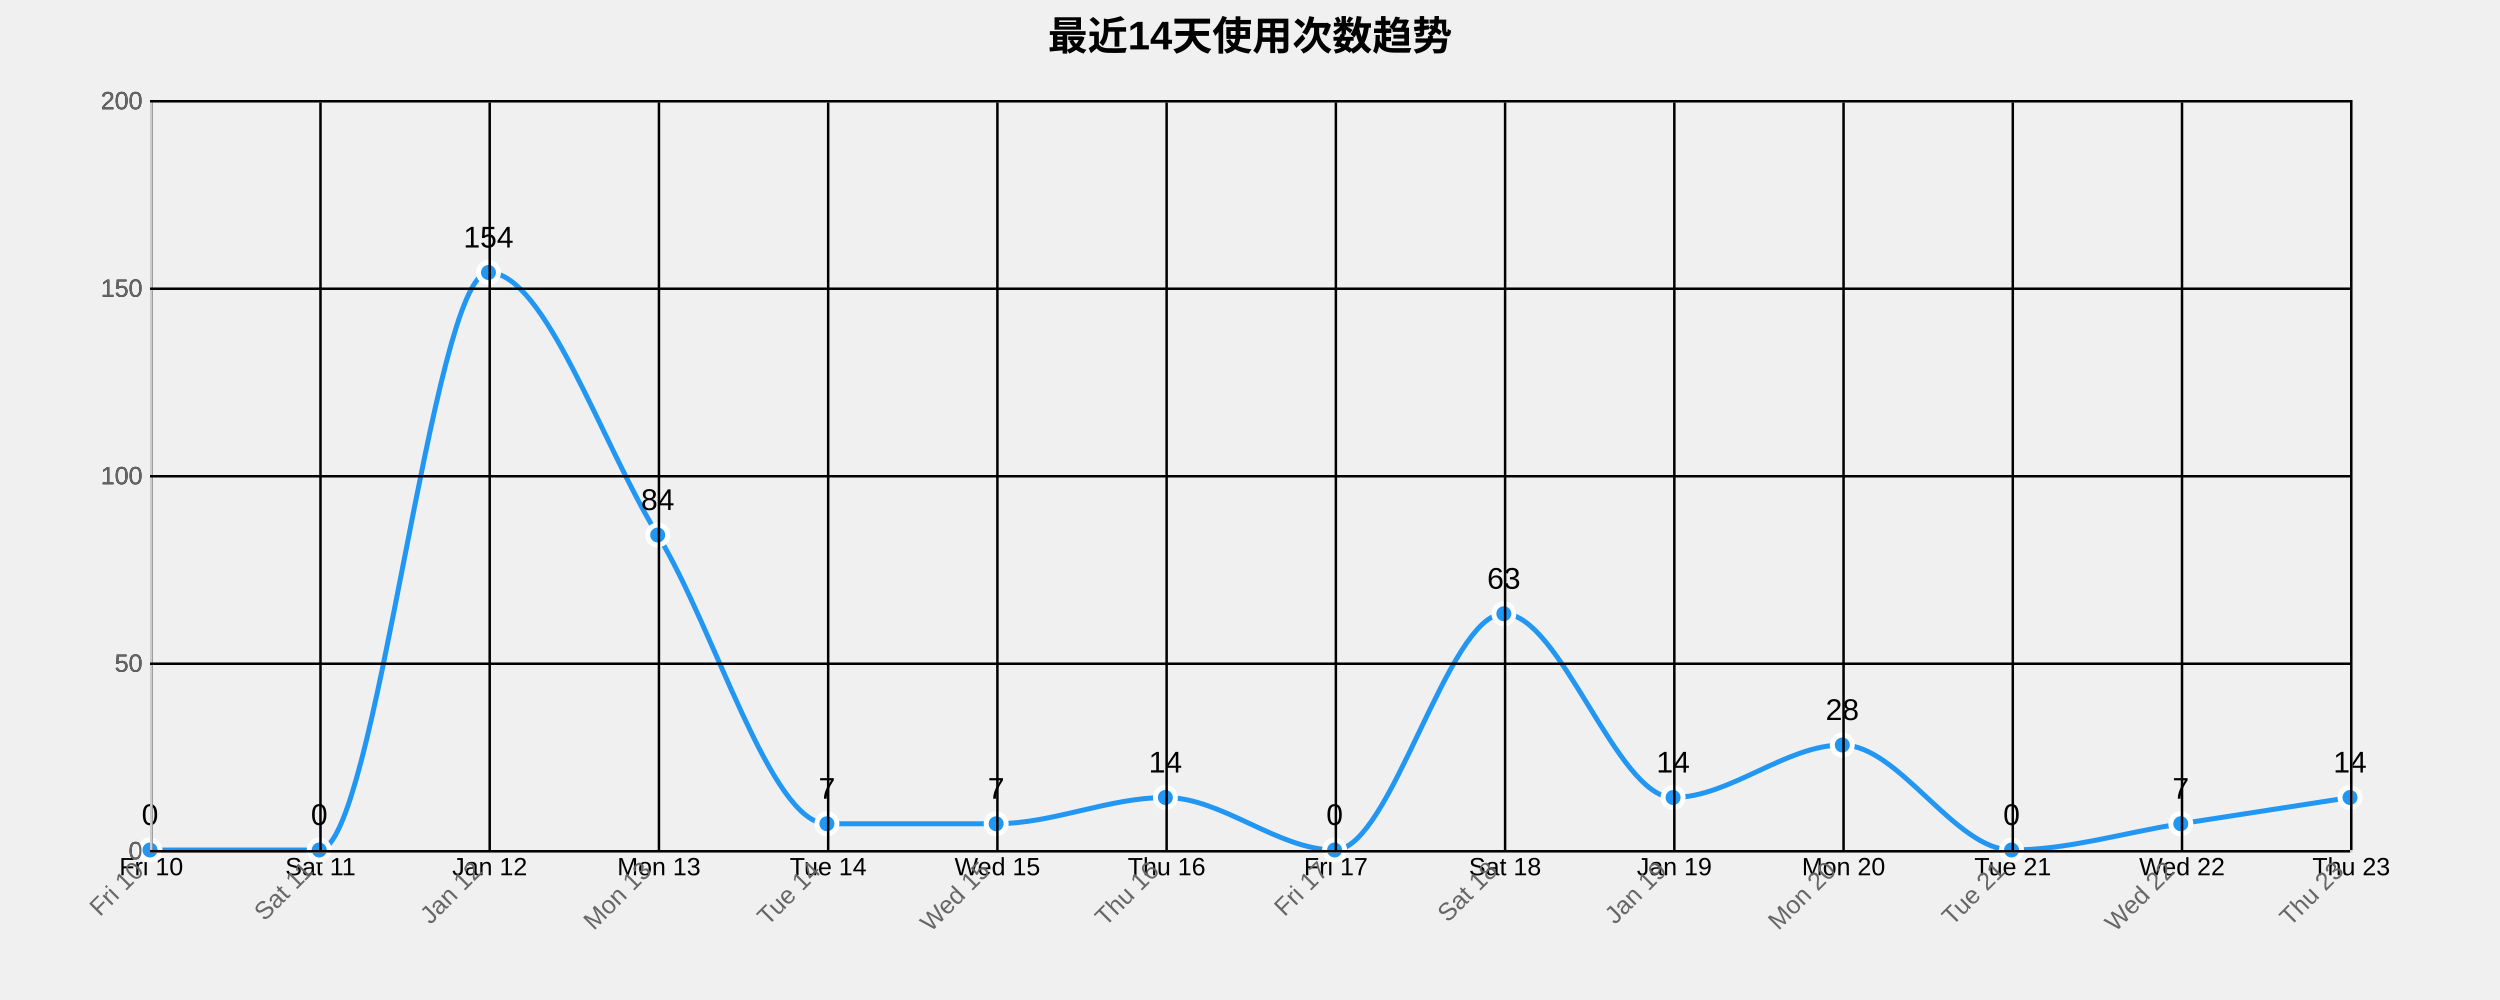
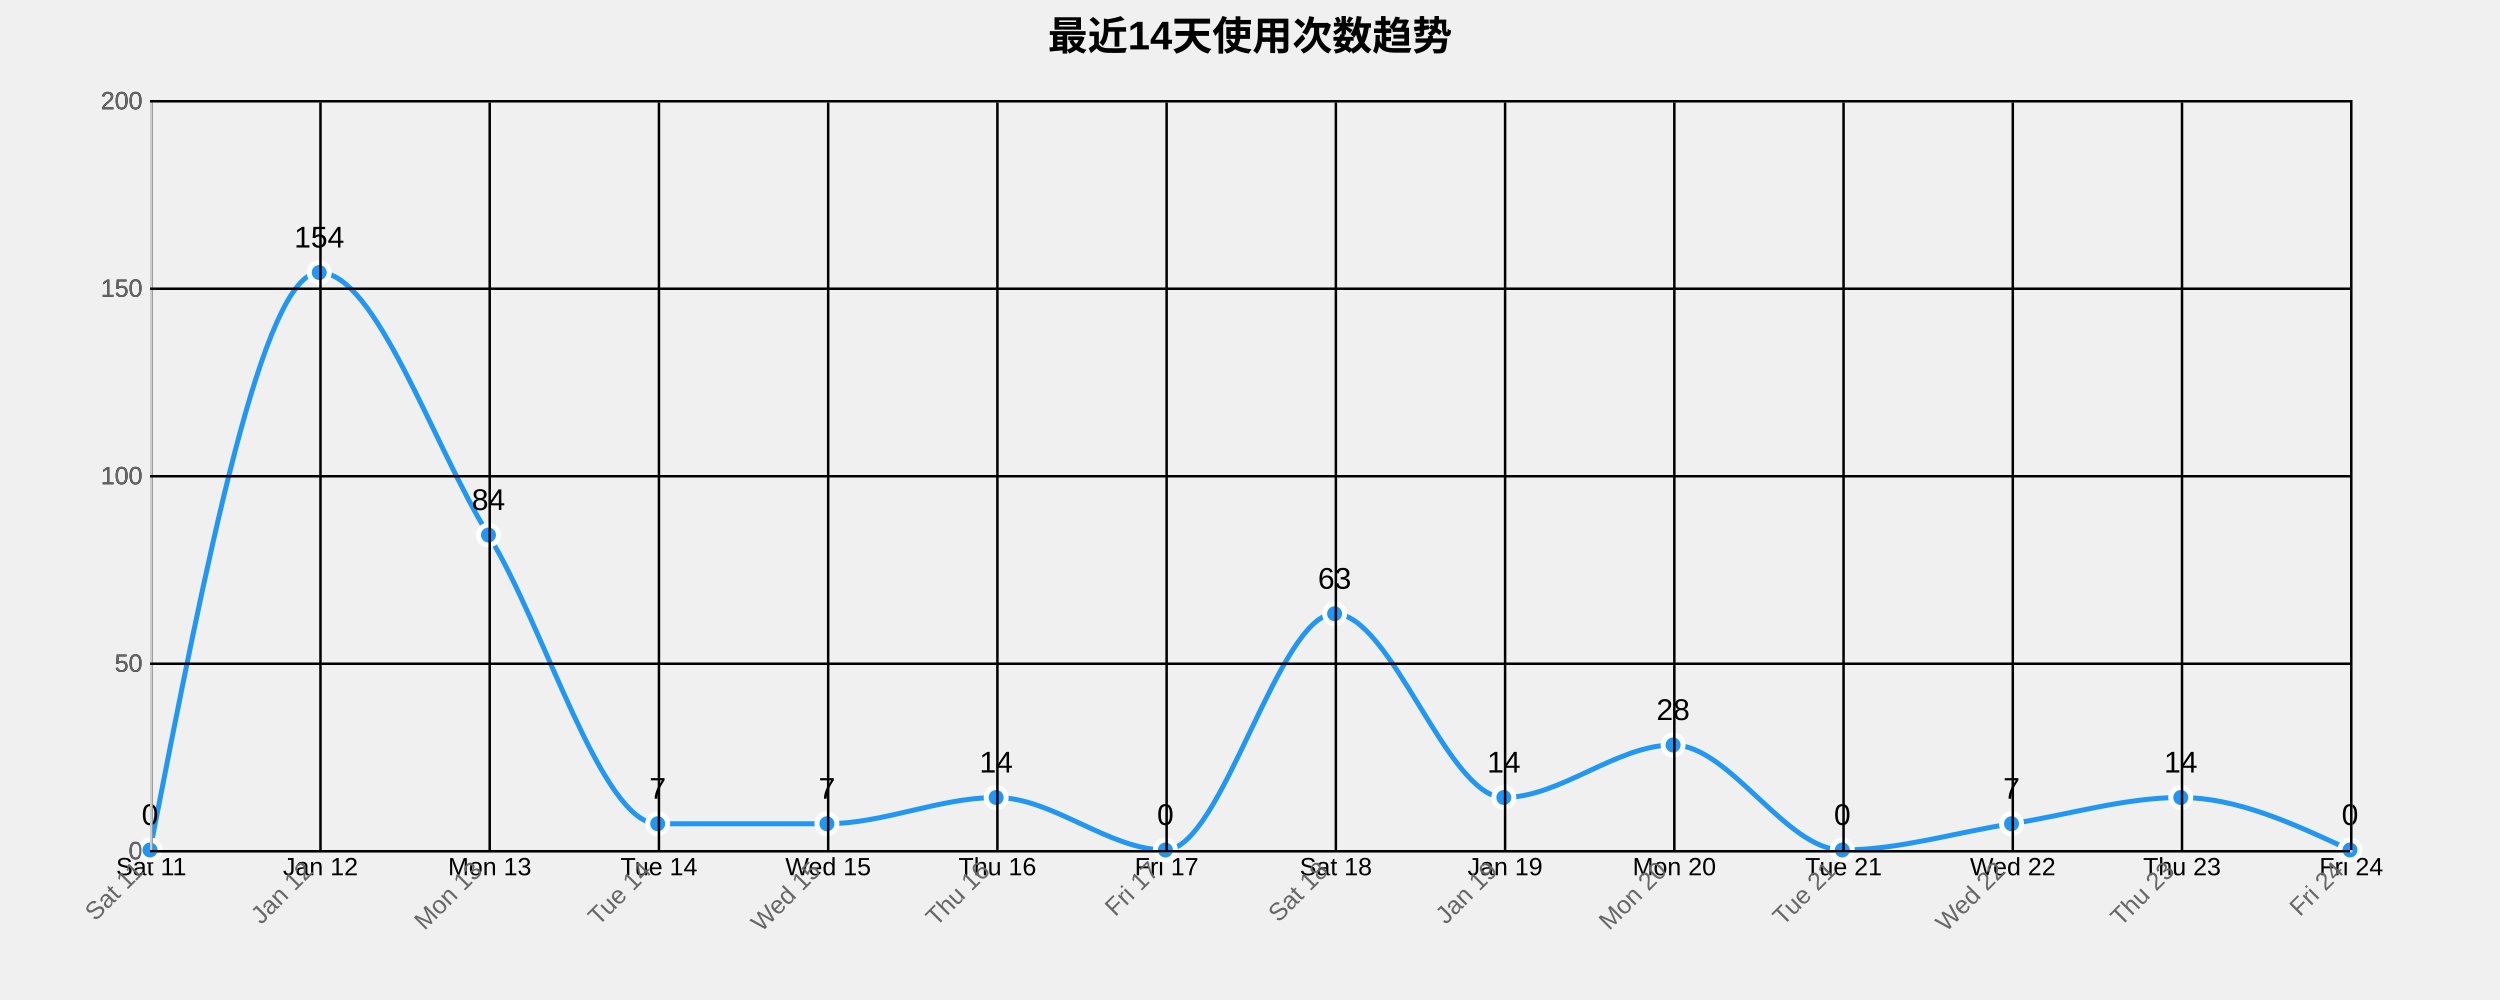
<svg xmlns="http://www.w3.org/2000/svg" width="1000" height="400">
  <g transform="translate(60,40)">
    <text x="440" y="-20" text-anchor="middle" style="font-size: 16px; font-weight: bold;">最近14天使用次数趋势</text>
    <g class="grid" transform="translate(0,300)" fill="none" font-size="10" font-family="sans-serif" text-anchor="middle">
      <path class="domain" stroke="currentColor" d="M0.5,-300V0.5H880.5V-300" />
      <g class="tick" opacity="1" transform="translate(0.5,0)">
        <line stroke="currentColor" y2="-300" />
-         <text fill="currentColor" y="3" dy="0.71em">Fri 10</text>
+         <text fill="currentColor" y="3" dy="0.71em">Sat 11</text>
      </g>
      <g class="tick" opacity="1" transform="translate(68.19231,0)">
        <line stroke="currentColor" y2="-300" />
-         <text fill="currentColor" y="3" dy="0.71em">Sat 11</text>
+         <text fill="currentColor" y="3" dy="0.71em">Jan 12</text>
      </g>
      <g class="tick" opacity="1" transform="translate(135.8846,0)">
        <line stroke="currentColor" y2="-300" />
-         <text fill="currentColor" y="3" dy="0.71em">Jan 12</text>
+         <text fill="currentColor" y="3" dy="0.71em">Mon 13</text>
      </g>
      <g class="tick" opacity="1" transform="translate(203.5769,0)">
        <line stroke="currentColor" y2="-300" />
-         <text fill="currentColor" y="3" dy="0.71em">Mon 13</text>
+         <text fill="currentColor" y="3" dy="0.71em">Tue 14</text>
      </g>
      <g class="tick" opacity="1" transform="translate(271.2692,0)">
        <line stroke="currentColor" y2="-300" />
-         <text fill="currentColor" y="3" dy="0.71em">Tue 14</text>
+         <text fill="currentColor" y="3" dy="0.71em">Wed 15</text>
      </g>
      <g class="tick" opacity="1" transform="translate(338.9615,0)">
        <line stroke="currentColor" y2="-300" />
-         <text fill="currentColor" y="3" dy="0.71em">Wed 15</text>
+         <text fill="currentColor" y="3" dy="0.71em">Thu 16</text>
      </g>
      <g class="tick" opacity="1" transform="translate(406.6538,0)">
        <line stroke="currentColor" y2="-300" />
-         <text fill="currentColor" y="3" dy="0.71em">Thu 16</text>
+         <text fill="currentColor" y="3" dy="0.71em">Fri 17</text>
      </g>
      <g class="tick" opacity="1" transform="translate(474.3462,0)">
        <line stroke="currentColor" y2="-300" />
-         <text fill="currentColor" y="3" dy="0.71em">Fri 17</text>
+         <text fill="currentColor" y="3" dy="0.71em">Sat 18</text>
      </g>
      <g class="tick" opacity="1" transform="translate(542.0385,0)">
        <line stroke="currentColor" y2="-300" />
-         <text fill="currentColor" y="3" dy="0.71em">Sat 18</text>
+         <text fill="currentColor" y="3" dy="0.71em">Jan 19</text>
      </g>
      <g class="tick" opacity="1" transform="translate(609.7308,0)">
        <line stroke="currentColor" y2="-300" />
-         <text fill="currentColor" y="3" dy="0.71em">Jan 19</text>
+         <text fill="currentColor" y="3" dy="0.71em">Mon 20</text>
      </g>
      <g class="tick" opacity="1" transform="translate(677.4231,0)">
        <line stroke="currentColor" y2="-300" />
-         <text fill="currentColor" y="3" dy="0.71em">Mon 20</text>
+         <text fill="currentColor" y="3" dy="0.71em">Tue 21</text>
      </g>
      <g class="tick" opacity="1" transform="translate(745.1154,0)">
        <line stroke="currentColor" y2="-300" />
-         <text fill="currentColor" y="3" dy="0.71em">Tue 21</text>
+         <text fill="currentColor" y="3" dy="0.71em">Wed 22</text>
      </g>
      <g class="tick" opacity="1" transform="translate(812.8077,0)">
        <line stroke="currentColor" y2="-300" />
-         <text fill="currentColor" y="3" dy="0.71em">Wed 22</text>
+         <text fill="currentColor" y="3" dy="0.71em">Thu 23</text>
      </g>
      <g class="tick" opacity="1" transform="translate(880.5,0)">
        <line stroke="currentColor" y2="-300" />
-         <text fill="currentColor" y="3" dy="0.71em">Thu 23</text>
+         <text fill="currentColor" y="3" dy="0.71em">Fri 24</text>
      </g>
    </g>
    <g class="grid" fill="none" font-size="10" font-family="sans-serif" text-anchor="end">
      <path class="domain" stroke="currentColor" d="M880,300.5H0.5V0.5H880" />
      <g class="tick" opacity="1" transform="translate(0,300.5)">
        <line stroke="currentColor" x2="880" />
        <text fill="currentColor" x="-3" dy="0.32em">0</text>
      </g>
      <g class="tick" opacity="1" transform="translate(0,225.5)">
        <line stroke="currentColor" x2="880" />
        <text fill="currentColor" x="-3" dy="0.32em">50</text>
      </g>
      <g class="tick" opacity="1" transform="translate(0,150.5)">
        <line stroke="currentColor" x2="880" />
        <text fill="currentColor" x="-3" dy="0.32em">100</text>
      </g>
      <g class="tick" opacity="1" transform="translate(0,75.5)">
        <line stroke="currentColor" x2="880" />
        <text fill="currentColor" x="-3" dy="0.32em">150</text>
      </g>
      <g class="tick" opacity="1" transform="translate(0,0.5)">
        <line stroke="currentColor" x2="880" />
        <text fill="currentColor" x="-3" dy="0.32em">200</text>
      </g>
    </g>
-     <path class="area" d="M0,300C22.564,300,45.128,300,67.692,300C90.256,300,112.821,69,135.385,69C157.949,69,180.513,137.25,203.077,174C225.641,210.75,248.205,289.5,270.769,289.5C293.333,289.5,315.897,289.5,338.462,289.5C361.026,289.5,383.59,279,406.154,279C428.718,279,451.282,300,473.846,300C496.41,300,518.974,205.5,541.538,205.5C564.103,205.5,586.667,279,609.231,279C631.795,279,654.359,258,676.923,258C699.487,258,722.051,300,744.615,300C767.179,300,789.744,293,812.308,289.5C834.872,286,857.436,282.5,880,279L880,300C857.436,300,834.872,300,812.308,300C789.744,300,767.179,300,744.615,300C722.051,300,699.487,300,676.923,300C654.359,300,631.795,300,609.231,300C586.667,300,564.103,300,541.538,300C518.974,300,496.41,300,473.846,300C451.282,300,428.718,300,406.154,300C383.59,300,361.026,300,338.462,300C315.897,300,293.333,300,270.769,300C248.205,300,225.641,300,203.077,300C180.513,300,157.949,300,135.385,300C112.821,300,90.256,300,67.692,300C45.128,300,22.564,300,0,300Z" style="fill: url(#area-gradient); opacity: 0.3;" />
-     <path class="line" d="M0,300C22.564,300,45.128,300,67.692,300C90.256,300,112.821,69,135.385,69C157.949,69,180.513,137.25,203.077,174C225.641,210.75,248.205,289.5,270.769,289.5C293.333,289.5,315.897,289.5,338.462,289.5C361.026,289.5,383.59,279,406.154,279C428.718,279,451.282,300,473.846,300C496.41,300,518.974,205.5,541.538,205.5C564.103,205.5,586.667,279,609.231,279C631.795,279,654.359,258,676.923,258C699.487,258,722.051,300,744.615,300C767.179,300,789.744,293,812.308,289.5C834.872,286,857.436,282.5,880,279" style="fill: none; stroke: #2196F3; stroke-width: 2px;" />
+     <path class="area" d="M0,300C22.564,184.5,45.128,69,67.692,69C90.256,69,112.821,137.25,135.385,174C157.949,210.75,180.513,289.5,203.077,289.5C225.641,289.5,248.205,289.5,270.769,289.5C293.333,289.5,315.897,279,338.462,279C361.026,279,383.59,300,406.154,300C428.718,300,451.282,205.5,473.846,205.5C496.41,205.5,518.974,279,541.538,279C564.103,279,586.667,258,609.231,258C631.795,258,654.359,300,676.923,300C699.487,300,722.051,293,744.615,289.5C767.179,286,789.744,279,812.308,279C834.872,279,857.436,289.5,880,300L880,300C857.436,300,834.872,300,812.308,300C789.744,300,767.179,300,744.615,300C722.051,300,699.487,300,676.923,300C654.359,300,631.795,300,609.231,300C586.667,300,564.103,300,541.538,300C518.974,300,496.41,300,473.846,300C451.282,300,428.718,300,406.154,300C383.59,300,361.026,300,338.462,300C315.897,300,293.333,300,270.769,300C248.205,300,225.641,300,203.077,300C180.513,300,157.949,300,135.385,300C112.821,300,90.256,300,67.692,300C45.128,300,22.564,300,0,300Z" style="fill: url(#area-gradient); opacity: 0.3;" />
+     <path class="line" d="M0,300C22.564,184.5,45.128,69,67.692,69C90.256,69,112.821,137.25,135.385,174C157.949,210.75,180.513,289.5,203.077,289.5C225.641,289.5,248.205,289.5,270.769,289.5C293.333,289.5,315.897,279,338.462,279C361.026,279,383.59,300,406.154,300C428.718,300,451.282,205.5,473.846,205.5C496.41,205.5,518.974,279,541.538,279C564.103,279,586.667,258,609.231,258C631.795,258,654.359,300,676.923,300C699.487,300,722.051,293,744.615,289.5C767.179,286,789.744,279,812.308,279C834.872,279,857.436,289.5,880,300" style="fill: none; stroke: #2196F3; stroke-width: 2px;" />
    <circle class="dot" cx="0" cy="300" r="4" style="fill: #2196F3; stroke: #fff; stroke-width: 2px;" />
-     <circle class="dot" cx="67.692" cy="300" r="4" style="fill: #2196F3; stroke: #fff; stroke-width: 2px;" />
-     <circle class="dot" cx="135.385" cy="69" r="4" style="fill: #2196F3; stroke: #fff; stroke-width: 2px;" />
-     <circle class="dot" cx="203.077" cy="174" r="4" style="fill: #2196F3; stroke: #fff; stroke-width: 2px;" />
+     <circle class="dot" cx="67.692" cy="69" r="4" style="fill: #2196F3; stroke: #fff; stroke-width: 2px;" />
+     <circle class="dot" cx="135.385" cy="174" r="4" style="fill: #2196F3; stroke: #fff; stroke-width: 2px;" />
+     <circle class="dot" cx="203.077" cy="289.5" r="4" style="fill: #2196F3; stroke: #fff; stroke-width: 2px;" />
    <circle class="dot" cx="270.769" cy="289.5" r="4" style="fill: #2196F3; stroke: #fff; stroke-width: 2px;" />
-     <circle class="dot" cx="338.462" cy="289.5" r="4" style="fill: #2196F3; stroke: #fff; stroke-width: 2px;" />
-     <circle class="dot" cx="406.154" cy="279" r="4" style="fill: #2196F3; stroke: #fff; stroke-width: 2px;" />
-     <circle class="dot" cx="473.846" cy="300" r="4" style="fill: #2196F3; stroke: #fff; stroke-width: 2px;" />
-     <circle class="dot" cx="541.538" cy="205.5" r="4" style="fill: #2196F3; stroke: #fff; stroke-width: 2px;" />
-     <circle class="dot" cx="609.231" cy="279" r="4" style="fill: #2196F3; stroke: #fff; stroke-width: 2px;" />
-     <circle class="dot" cx="676.923" cy="258" r="4" style="fill: #2196F3; stroke: #fff; stroke-width: 2px;" />
-     <circle class="dot" cx="744.615" cy="300" r="4" style="fill: #2196F3; stroke: #fff; stroke-width: 2px;" />
-     <circle class="dot" cx="812.308" cy="289.5" r="4" style="fill: #2196F3; stroke: #fff; stroke-width: 2px;" />
-     <circle class="dot" cx="880" cy="279" r="4" style="fill: #2196F3; stroke: #fff; stroke-width: 2px;" />
+     <circle class="dot" cx="338.462" cy="279" r="4" style="fill: #2196F3; stroke: #fff; stroke-width: 2px;" />
+     <circle class="dot" cx="406.154" cy="300" r="4" style="fill: #2196F3; stroke: #fff; stroke-width: 2px;" />
+     <circle class="dot" cx="473.846" cy="205.5" r="4" style="fill: #2196F3; stroke: #fff; stroke-width: 2px;" />
+     <circle class="dot" cx="541.538" cy="279" r="4" style="fill: #2196F3; stroke: #fff; stroke-width: 2px;" />
+     <circle class="dot" cx="609.231" cy="258" r="4" style="fill: #2196F3; stroke: #fff; stroke-width: 2px;" />
+     <circle class="dot" cx="676.923" cy="300" r="4" style="fill: #2196F3; stroke: #fff; stroke-width: 2px;" />
+     <circle class="dot" cx="744.615" cy="289.5" r="4" style="fill: #2196F3; stroke: #fff; stroke-width: 2px;" />
+     <circle class="dot" cx="812.308" cy="279" r="4" style="fill: #2196F3; stroke: #fff; stroke-width: 2px;" />
+     <circle class="dot" cx="880" cy="300" r="4" style="fill: #2196F3; stroke: #fff; stroke-width: 2px;" />
    <text class="label" x="0" y="290" text-anchor="middle" style="font-size: 12px;">0</text>
-     <text class="label" x="67.692" y="290" text-anchor="middle" style="font-size: 12px;">0</text>
-     <text class="label" x="135.385" y="59" text-anchor="middle" style="font-size: 12px;">154</text>
-     <text class="label" x="203.077" y="164" text-anchor="middle" style="font-size: 12px;">84</text>
+     <text class="label" x="67.692" y="59" text-anchor="middle" style="font-size: 12px;">154</text>
+     <text class="label" x="135.385" y="164" text-anchor="middle" style="font-size: 12px;">84</text>
+     <text class="label" x="203.077" y="279.5" text-anchor="middle" style="font-size: 12px;">7</text>
    <text class="label" x="270.769" y="279.5" text-anchor="middle" style="font-size: 12px;">7</text>
-     <text class="label" x="338.462" y="279.5" text-anchor="middle" style="font-size: 12px;">7</text>
-     <text class="label" x="406.154" y="269" text-anchor="middle" style="font-size: 12px;">14</text>
-     <text class="label" x="473.846" y="290" text-anchor="middle" style="font-size: 12px;">0</text>
-     <text class="label" x="541.538" y="195.5" text-anchor="middle" style="font-size: 12px;">63</text>
-     <text class="label" x="609.231" y="269" text-anchor="middle" style="font-size: 12px;">14</text>
-     <text class="label" x="676.923" y="248" text-anchor="middle" style="font-size: 12px;">28</text>
-     <text class="label" x="744.615" y="290" text-anchor="middle" style="font-size: 12px;">0</text>
-     <text class="label" x="812.308" y="279.5" text-anchor="middle" style="font-size: 12px;">7</text>
-     <text class="label" x="880" y="269" text-anchor="middle" style="font-size: 12px;">14</text>
+     <text class="label" x="338.462" y="269" text-anchor="middle" style="font-size: 12px;">14</text>
+     <text class="label" x="406.154" y="290" text-anchor="middle" style="font-size: 12px;">0</text>
+     <text class="label" x="473.846" y="195.5" text-anchor="middle" style="font-size: 12px;">63</text>
+     <text class="label" x="541.538" y="269" text-anchor="middle" style="font-size: 12px;">14</text>
+     <text class="label" x="609.231" y="248" text-anchor="middle" style="font-size: 12px;">28</text>
+     <text class="label" x="676.923" y="290" text-anchor="middle" style="font-size: 12px;">0</text>
+     <text class="label" x="744.615" y="279.5" text-anchor="middle" style="font-size: 12px;">7</text>
+     <text class="label" x="812.308" y="269" text-anchor="middle" style="font-size: 12px;">14</text>
+     <text class="label" x="880" y="290" text-anchor="middle" style="font-size: 12px;">0</text>
    <g class="x-axis" transform="translate(0,300)" fill="none" font-size="10" font-family="sans-serif" text-anchor="middle">
      <path class="domain" stroke="currentColor" d="M0.5,-300V0.5H880.5V-300" />
      <g class="tick" opacity="1" transform="translate(0.5,0)">
        <line stroke="currentColor" y2="-300" />
-         <text fill="currentColor" y="3" dy=".15em" style="text-anchor: end;" dx="-.8em" transform="rotate(-45)">Fri 10</text>
+         <text fill="currentColor" y="3" dy=".15em" style="text-anchor: end;" dx="-.8em" transform="rotate(-45)">Sat 11</text>
      </g>
      <g class="tick" opacity="1" transform="translate(68.19231,0)">
        <line stroke="currentColor" y2="-300" />
-         <text fill="currentColor" y="3" dy=".15em" style="text-anchor: end;" dx="-.8em" transform="rotate(-45)">Sat 11</text>
+         <text fill="currentColor" y="3" dy=".15em" style="text-anchor: end;" dx="-.8em" transform="rotate(-45)">Jan 12</text>
      </g>
      <g class="tick" opacity="1" transform="translate(135.8846,0)">
        <line stroke="currentColor" y2="-300" />
-         <text fill="currentColor" y="3" dy=".15em" style="text-anchor: end;" dx="-.8em" transform="rotate(-45)">Jan 12</text>
+         <text fill="currentColor" y="3" dy=".15em" style="text-anchor: end;" dx="-.8em" transform="rotate(-45)">Mon 13</text>
      </g>
      <g class="tick" opacity="1" transform="translate(203.5769,0)">
        <line stroke="currentColor" y2="-300" />
-         <text fill="currentColor" y="3" dy=".15em" style="text-anchor: end;" dx="-.8em" transform="rotate(-45)">Mon 13</text>
+         <text fill="currentColor" y="3" dy=".15em" style="text-anchor: end;" dx="-.8em" transform="rotate(-45)">Tue 14</text>
      </g>
      <g class="tick" opacity="1" transform="translate(271.2692,0)">
        <line stroke="currentColor" y2="-300" />
-         <text fill="currentColor" y="3" dy=".15em" style="text-anchor: end;" dx="-.8em" transform="rotate(-45)">Tue 14</text>
+         <text fill="currentColor" y="3" dy=".15em" style="text-anchor: end;" dx="-.8em" transform="rotate(-45)">Wed 15</text>
      </g>
      <g class="tick" opacity="1" transform="translate(338.9615,0)">
        <line stroke="currentColor" y2="-300" />
-         <text fill="currentColor" y="3" dy=".15em" style="text-anchor: end;" dx="-.8em" transform="rotate(-45)">Wed 15</text>
+         <text fill="currentColor" y="3" dy=".15em" style="text-anchor: end;" dx="-.8em" transform="rotate(-45)">Thu 16</text>
      </g>
      <g class="tick" opacity="1" transform="translate(406.6538,0)">
        <line stroke="currentColor" y2="-300" />
-         <text fill="currentColor" y="3" dy=".15em" style="text-anchor: end;" dx="-.8em" transform="rotate(-45)">Thu 16</text>
+         <text fill="currentColor" y="3" dy=".15em" style="text-anchor: end;" dx="-.8em" transform="rotate(-45)">Fri 17</text>
      </g>
      <g class="tick" opacity="1" transform="translate(474.3462,0)">
        <line stroke="currentColor" y2="-300" />
-         <text fill="currentColor" y="3" dy=".15em" style="text-anchor: end;" dx="-.8em" transform="rotate(-45)">Fri 17</text>
+         <text fill="currentColor" y="3" dy=".15em" style="text-anchor: end;" dx="-.8em" transform="rotate(-45)">Sat 18</text>
      </g>
      <g class="tick" opacity="1" transform="translate(542.0385,0)">
        <line stroke="currentColor" y2="-300" />
-         <text fill="currentColor" y="3" dy=".15em" style="text-anchor: end;" dx="-.8em" transform="rotate(-45)">Sat 18</text>
+         <text fill="currentColor" y="3" dy=".15em" style="text-anchor: end;" dx="-.8em" transform="rotate(-45)">Jan 19</text>
      </g>
      <g class="tick" opacity="1" transform="translate(609.7308,0)">
        <line stroke="currentColor" y2="-300" />
-         <text fill="currentColor" y="3" dy=".15em" style="text-anchor: end;" dx="-.8em" transform="rotate(-45)">Jan 19</text>
+         <text fill="currentColor" y="3" dy=".15em" style="text-anchor: end;" dx="-.8em" transform="rotate(-45)">Mon 20</text>
      </g>
      <g class="tick" opacity="1" transform="translate(677.4231,0)">
        <line stroke="currentColor" y2="-300" />
-         <text fill="currentColor" y="3" dy=".15em" style="text-anchor: end;" dx="-.8em" transform="rotate(-45)">Mon 20</text>
+         <text fill="currentColor" y="3" dy=".15em" style="text-anchor: end;" dx="-.8em" transform="rotate(-45)">Tue 21</text>
      </g>
      <g class="tick" opacity="1" transform="translate(745.1154,0)">
        <line stroke="currentColor" y2="-300" />
-         <text fill="currentColor" y="3" dy=".15em" style="text-anchor: end;" dx="-.8em" transform="rotate(-45)">Tue 21</text>
+         <text fill="currentColor" y="3" dy=".15em" style="text-anchor: end;" dx="-.8em" transform="rotate(-45)">Wed 22</text>
      </g>
      <g class="tick" opacity="1" transform="translate(812.8077,0)">
        <line stroke="currentColor" y2="-300" />
-         <text fill="currentColor" y="3" dy=".15em" style="text-anchor: end;" dx="-.8em" transform="rotate(-45)">Wed 22</text>
+         <text fill="currentColor" y="3" dy=".15em" style="text-anchor: end;" dx="-.8em" transform="rotate(-45)">Thu 23</text>
      </g>
      <g class="tick" opacity="1" transform="translate(880.5,0)">
        <line stroke="currentColor" y2="-300" />
-         <text fill="currentColor" y="3" dy=".15em" style="text-anchor: end;" dx="-.8em" transform="rotate(-45)">Thu 23</text>
+         <text fill="currentColor" y="3" dy=".15em" style="text-anchor: end;" dx="-.8em" transform="rotate(-45)">Fri 24</text>
      </g>
    </g>
    <g class="y-axis" fill="none" font-size="10" font-family="sans-serif" text-anchor="end">
      <path class="domain" stroke="currentColor" d="M880,300.5H0.5V0.5H880" />
      <g class="tick" opacity="1" transform="translate(0,300.5)">
        <line stroke="currentColor" x2="880" />
        <text fill="currentColor" x="-3" dy="0.32em">0</text>
      </g>
      <g class="tick" opacity="1" transform="translate(0,225.5)">
        <line stroke="currentColor" x2="880" />
        <text fill="currentColor" x="-3" dy="0.32em">50</text>
      </g>
      <g class="tick" opacity="1" transform="translate(0,150.5)">
        <line stroke="currentColor" x2="880" />
        <text fill="currentColor" x="-3" dy="0.32em">100</text>
      </g>
      <g class="tick" opacity="1" transform="translate(0,75.5)">
        <line stroke="currentColor" x2="880" />
        <text fill="currentColor" x="-3" dy="0.32em">150</text>
      </g>
      <g class="tick" opacity="1" transform="translate(0,0.5)">
        <line stroke="currentColor" x2="880" />
        <text fill="currentColor" x="-3" dy="0.32em">200</text>
      </g>
    </g>
    <style>
    .grid line {
      stroke: #e0e0e0;
      stroke-opacity: 0.7;
      shape-rendering: crispEdges;
    }
    .grid path {
      stroke-width: 0;
    }
    .dot:hover {
      r: 6;
    }
    text {
      font-family: Arial, sans-serif;
    }
    .x-axis path, .y-axis path {
      stroke: #ccc;
    }
    .x-axis text, .y-axis text {
      fill: #666;
    }
  </style>
  </g>
</svg>
